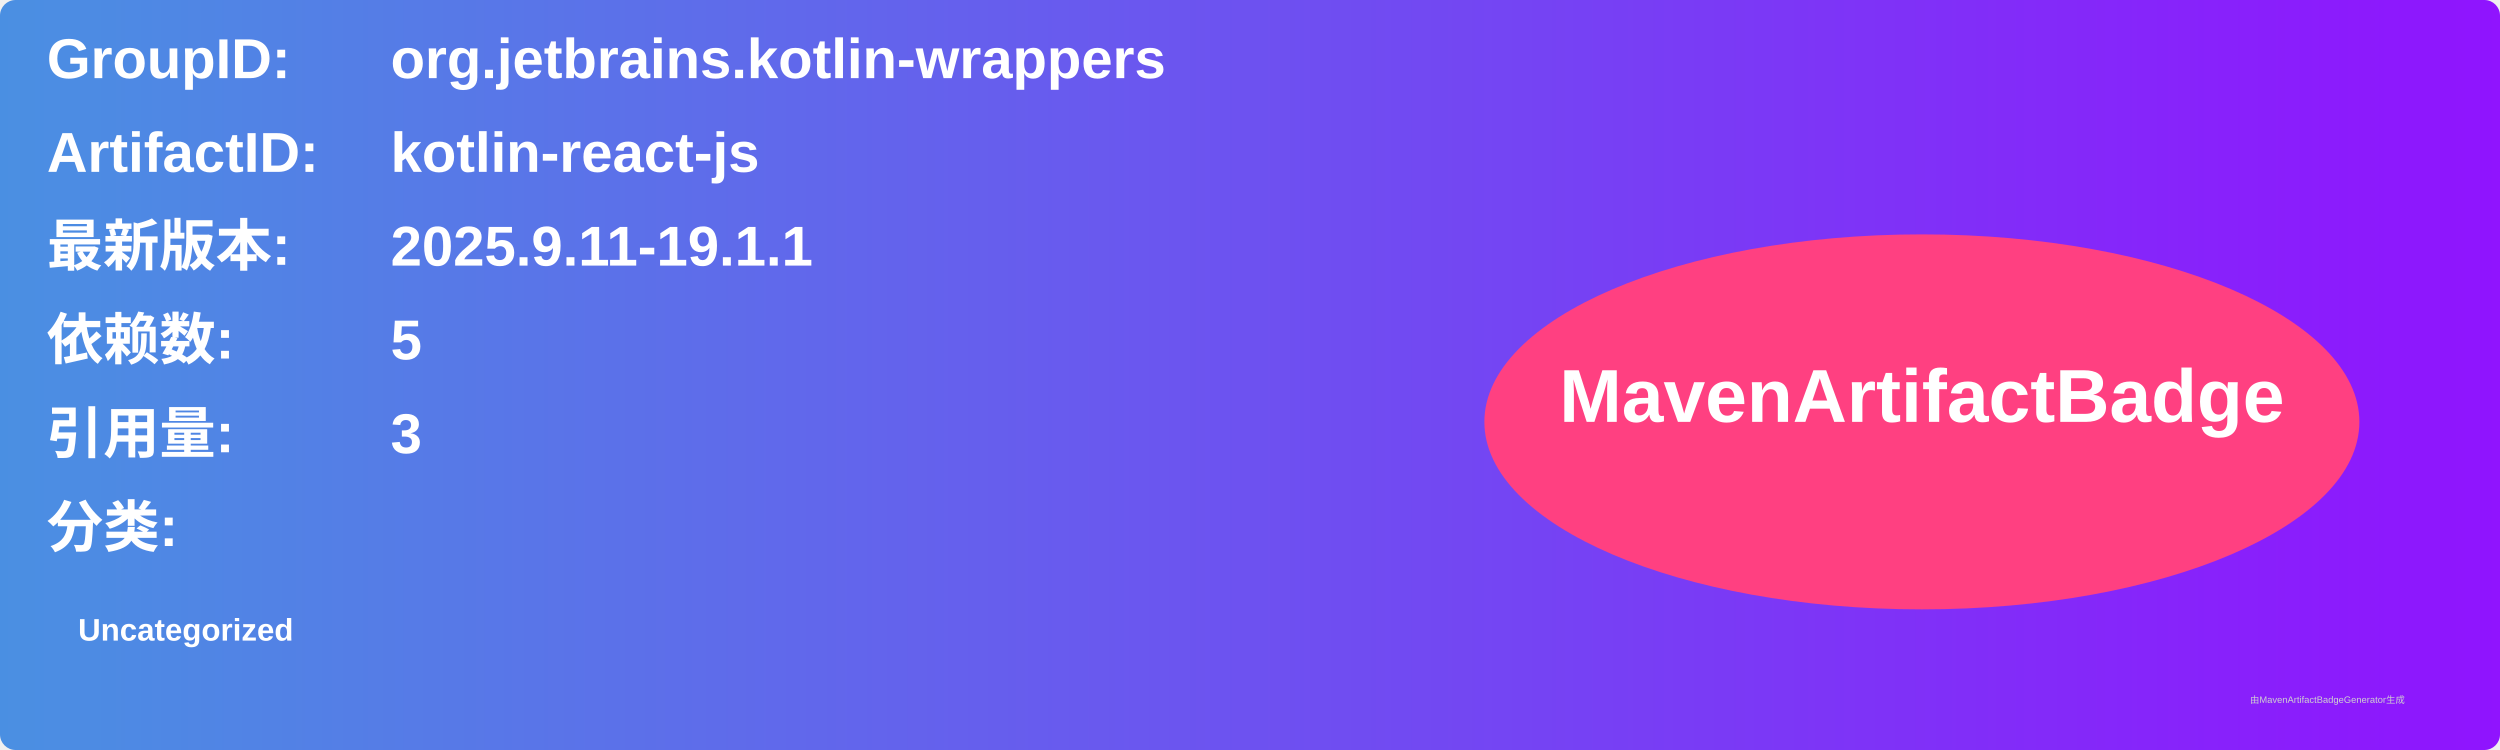
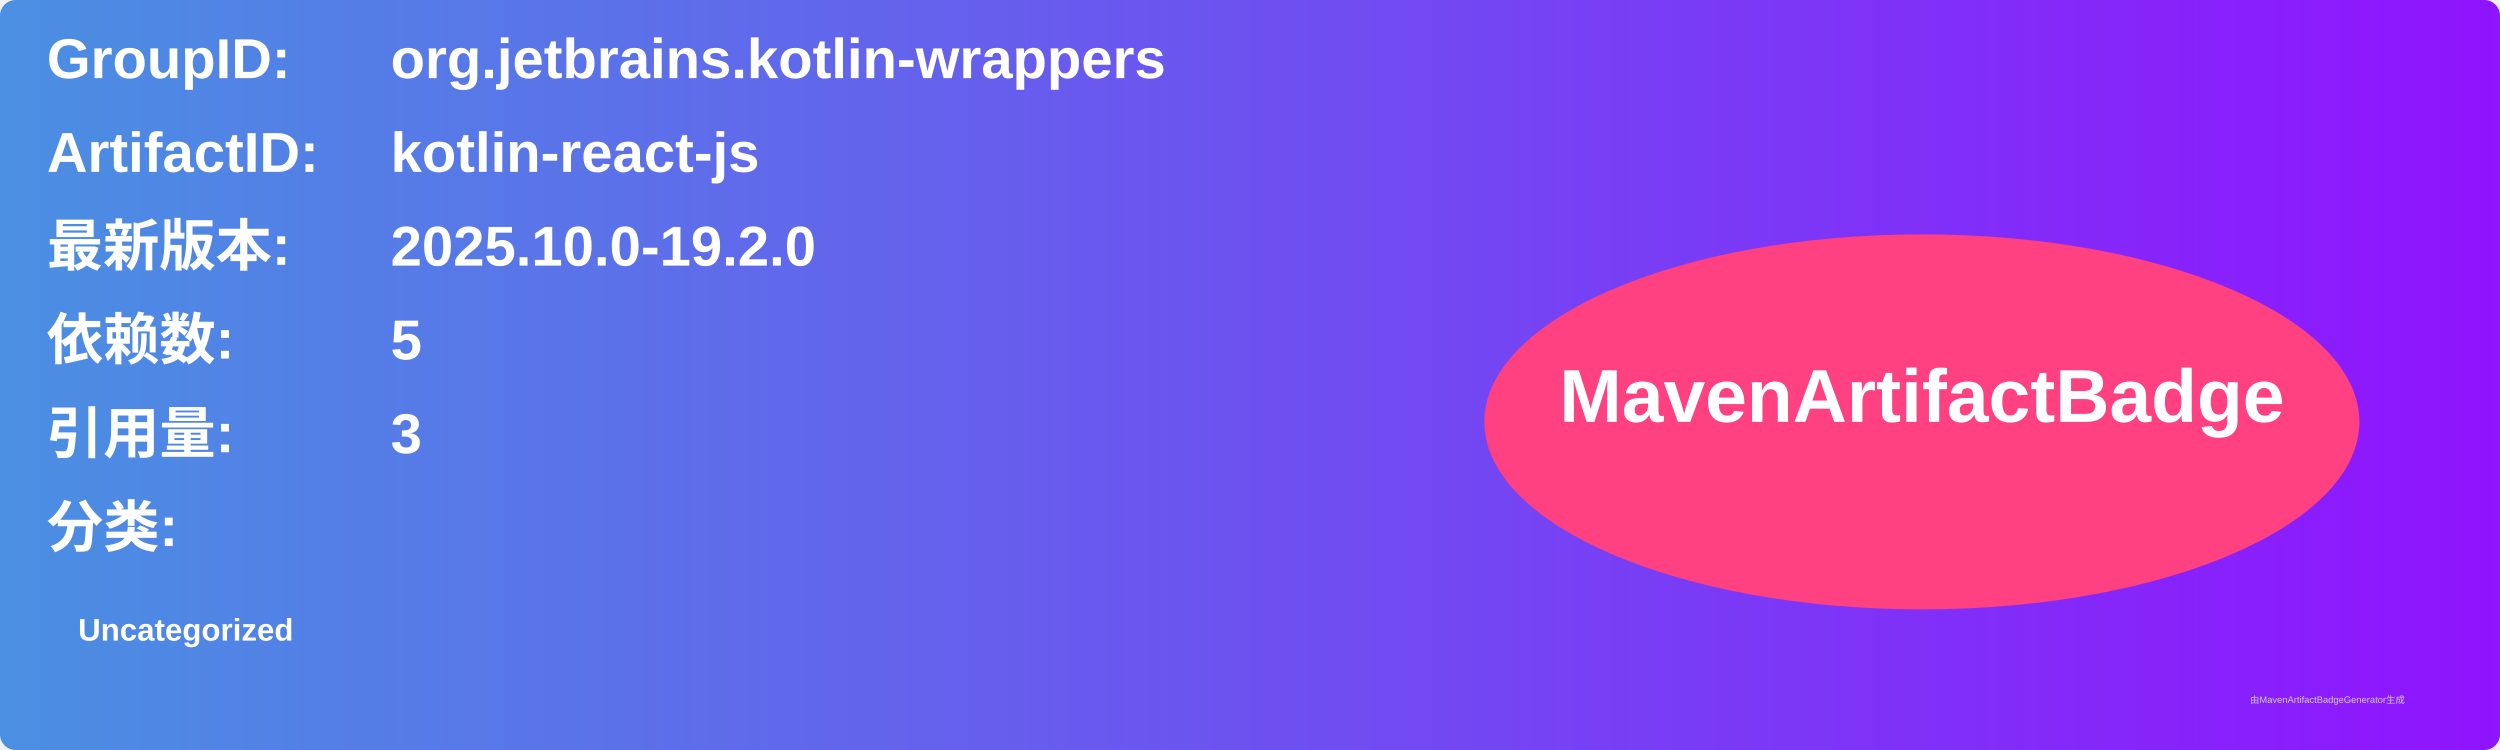
<svg xmlns="http://www.w3.org/2000/svg" width="800" height="240" viewBox="0 0 800 240">
  <linearGradient id="grad" x1="0%" y1="0%" x2="100%" y2="0%">
    <stop offset="0%" stop-color="#4a90e2" />
    <stop offset="100%" stop-color="#9013fe" />
  </linearGradient>
  <rect width="100%" height="100%" rx="5" ry="5" fill="url(#grad)" />
  <g transform="translate(15, 15)">
    <text x="0" y="10" font-family="Arial" font-size="18" fill="white" font-weight="bold" width="260">GroupID:</text>
    <text x="110" y="10" font-family="Arial" font-size="18" fill="white" font-weight="bold" width="460">org.jetbrains.kotlin-wrappers</text>
    <text x="0" y="40" font-family="Arial" font-size="18" fill="white" font-weight="bold" width="260">ArtifactID:</text>
    <text x="110" y="40" font-family="Arial" font-size="18" fill="white" font-weight="bold" width="460">kotlin-react-js</text>
    <text x="0" y="70" font-family="Arial" font-size="18" fill="white" font-weight="bold">最新版本:</text>
    <text x="110" y="70" font-family="Arial" font-size="18" fill="white" font-weight="bold">
-       <tspan font-weight="bold">2025.9.11-19.1.1</tspan>
+       <tspan font-weight="bold">2025.10.0-19.2.0</tspan>
    </text>
    <text x="0" y="100" font-family="Arial" font-size="18" fill="white" font-weight="bold">依赖数: </text>
    <text x="110" y="100" font-family="Arial" font-size="18" fill="white">
      <tspan font-weight="bold">5</tspan>
    </text>
    <text x="0" y="130" font-family="Arial" font-size="18" fill="white" font-weight="bold">引用量: </text>
    <text x="110" y="130" font-family="Arial" font-size="18" fill="white">
      <tspan font-weight="bold">3</tspan>
    </text>
    <text x="0" y="160" font-family="Arial" font-size="18" fill="white" font-weight="bold">分类:</text>
    <text x="10" y="190" font-family="Arial" font-size="10" fill="white">
      <tspan font-weight="bold">Uncategorized</tspan>
    </text>
    <ellipse cx="600" cy="120" rx="140" ry="60" fill="#ff4081" />
    <text x="600" y="120" text-anchor="middle" font-family="Arial" font-size="24" fill="white" font-weight="bold">MavenArtifactBadge</text>
  </g>
  <text x="720" y="225" font-family="Arial" font-size="3" fill="#d0d0d0">由MavenArtifactBadgeGenerator生成</text>
</svg>
